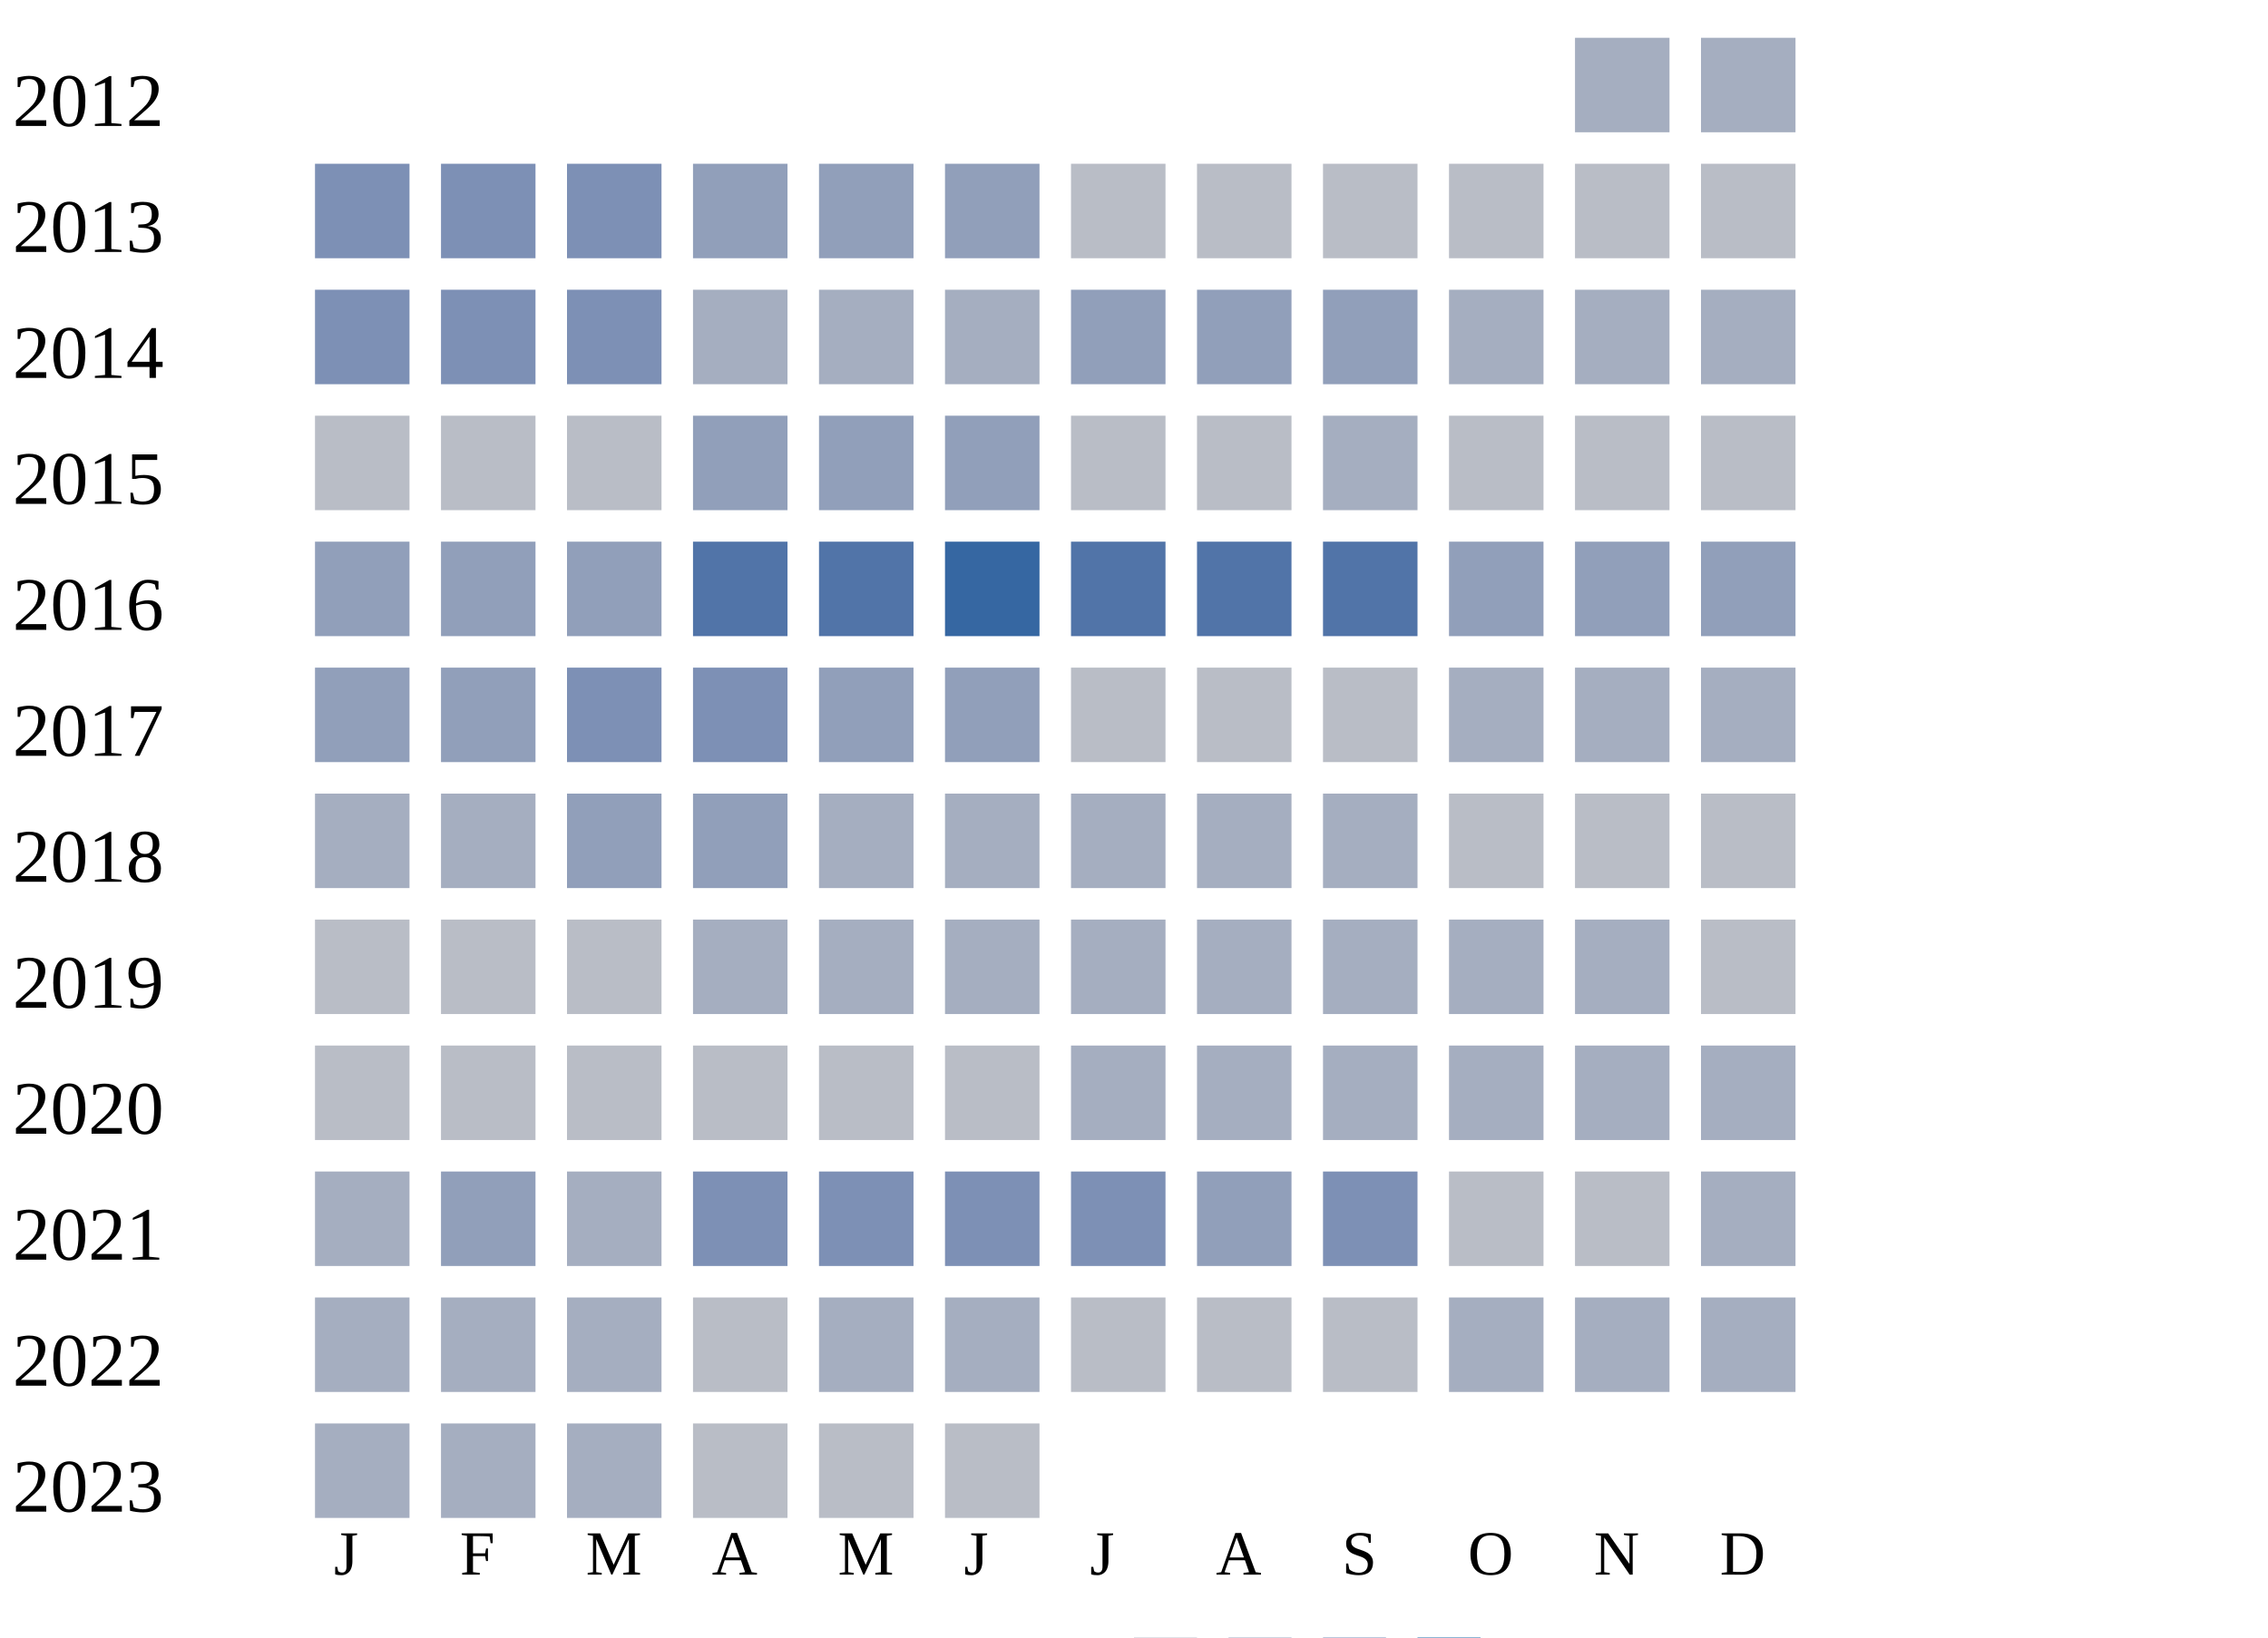
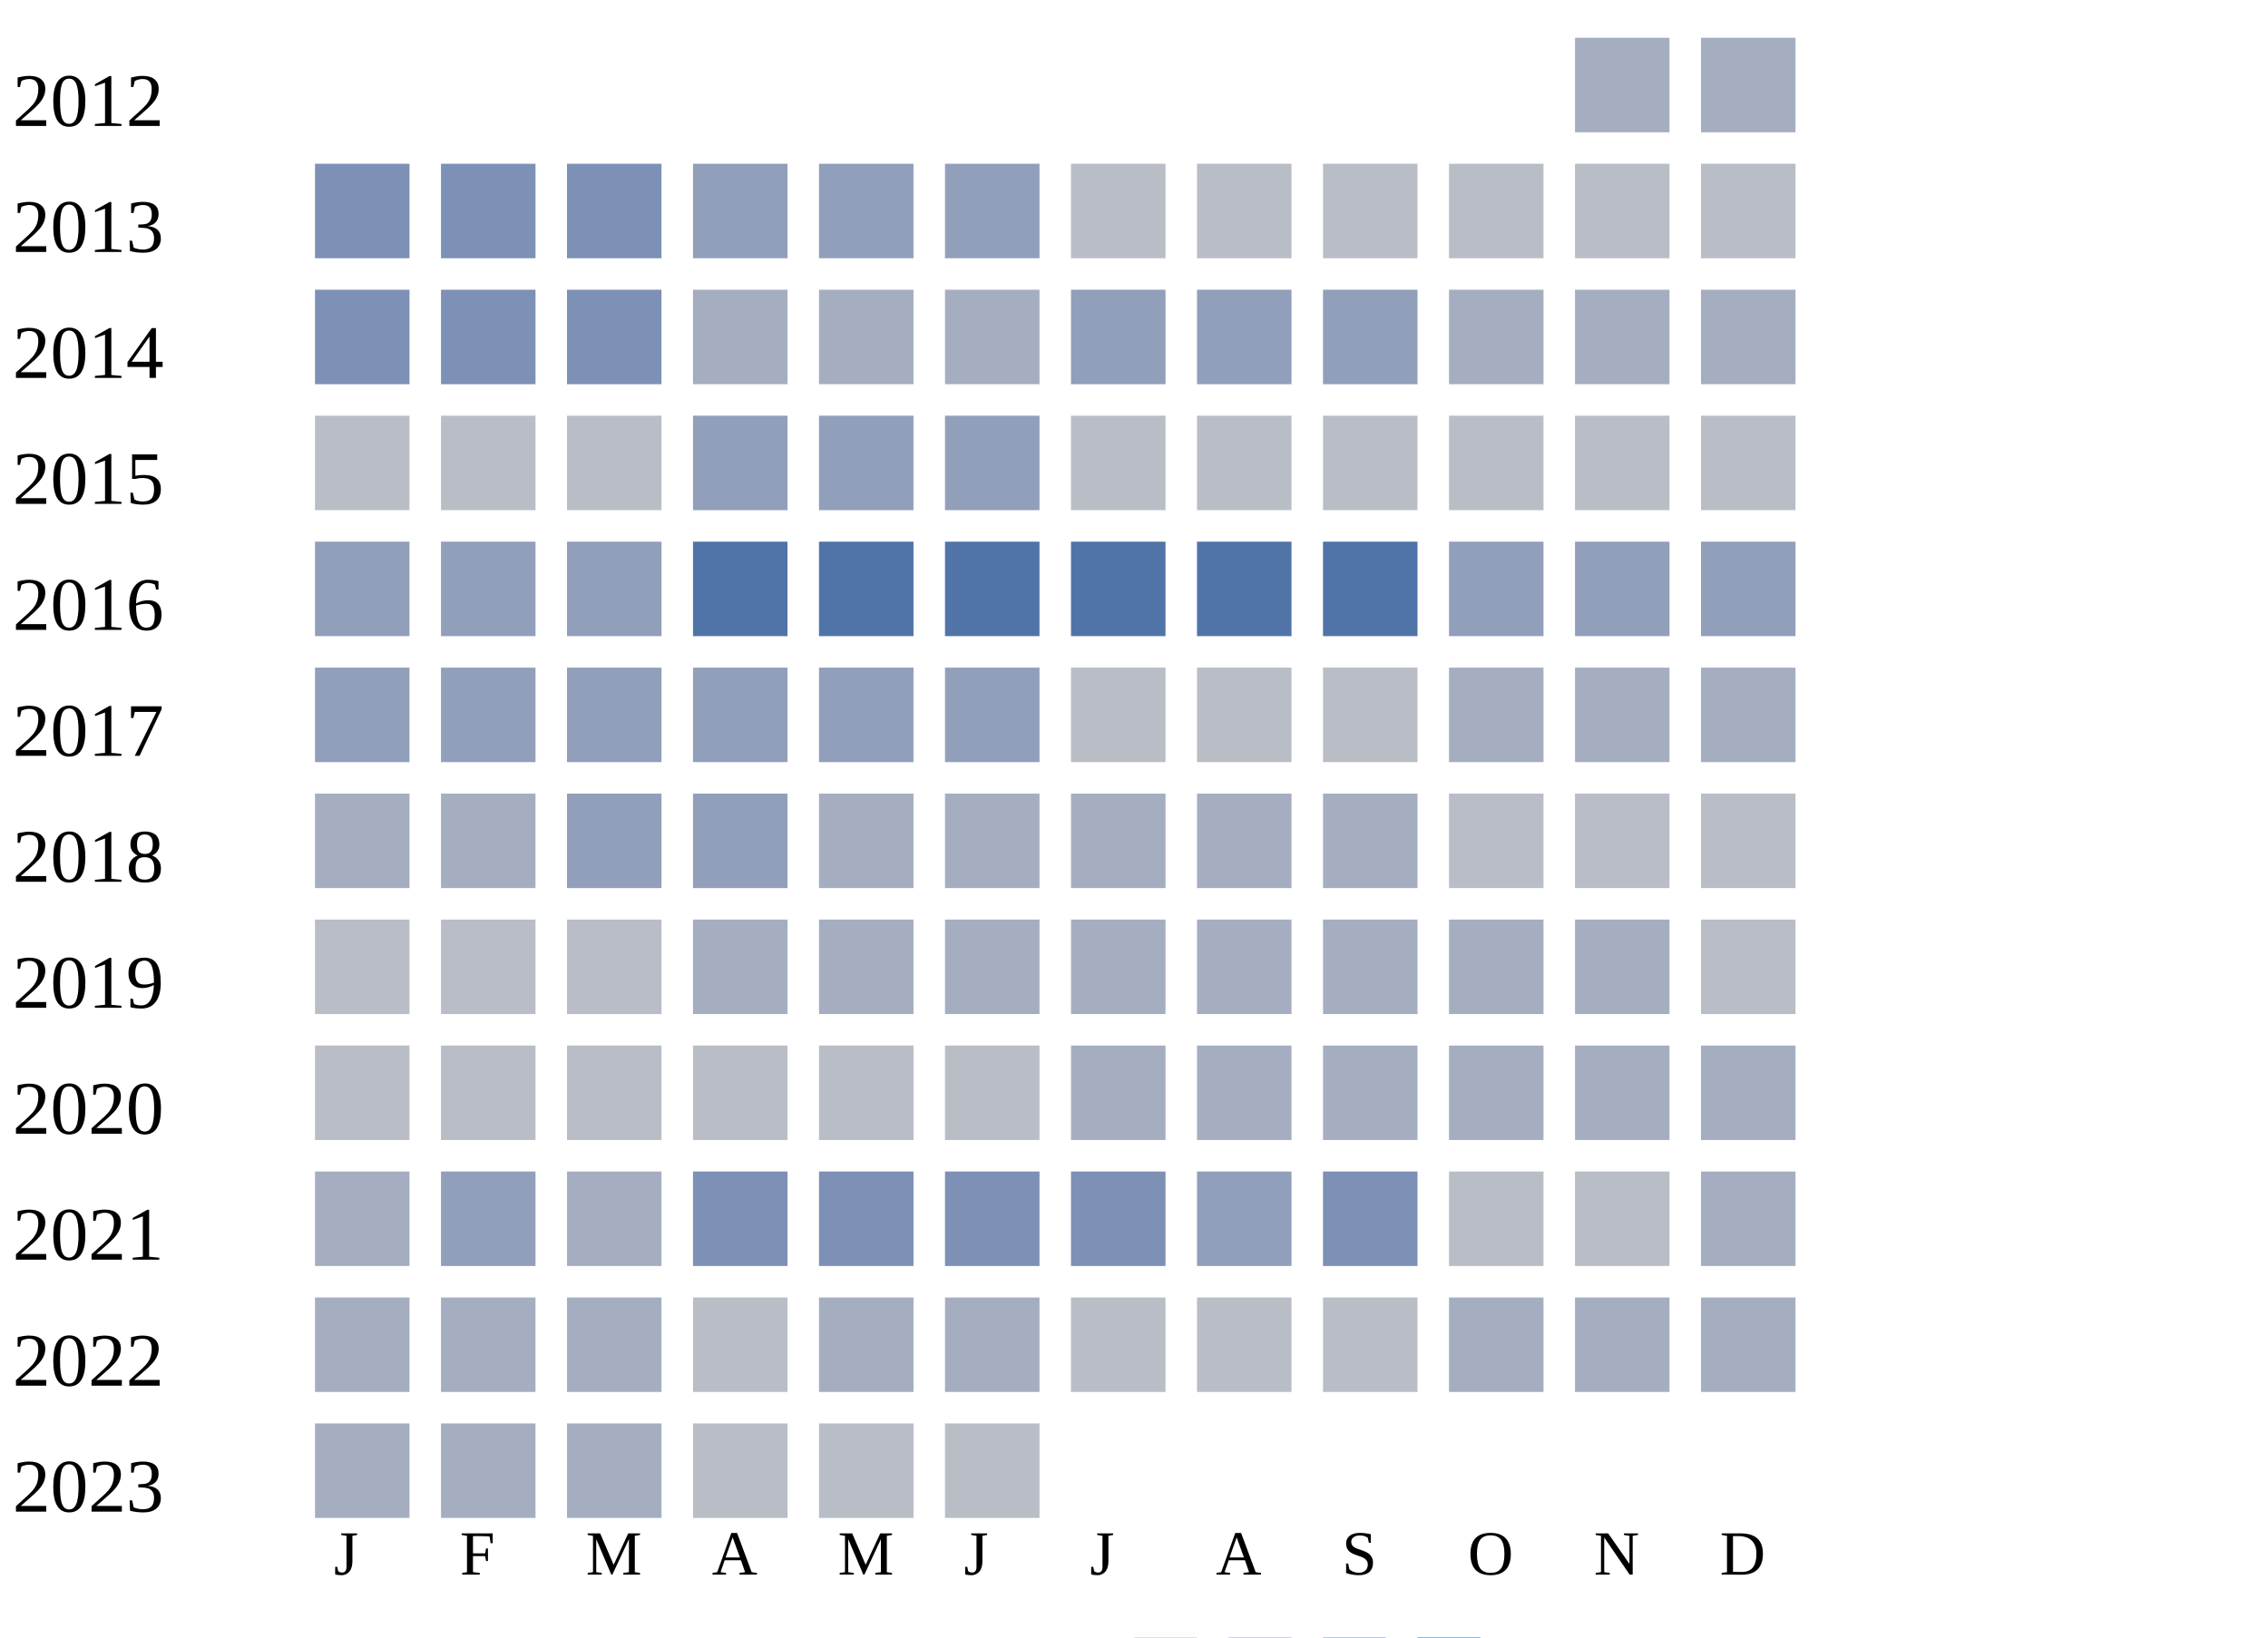
<svg xmlns="http://www.w3.org/2000/svg" width="360" height="260">
  <g transform="translate(0 0)">
    <text x="2" y="20">2012</text>
    <rect x="250" y="6" width="15" height="15" fill="#a5aec0" />
    <rect x="270" y="6" width="15" height="15" fill="#a5aec0" />
  </g>
  <g transform="translate(0 20)">
    <text x="2" y="20">2013</text>
    <rect x="50" y="6" width="15" height="15" fill="#7d90b5" />
    <rect x="70" y="6" width="15" height="15" fill="#7d90b5" />
    <rect x="90" y="6" width="15" height="15" fill="#7d90b5" />
    <rect x="110" y="6" width="15" height="15" fill="#919fba" />
    <rect x="130" y="6" width="15" height="15" fill="#919fba" />
    <rect x="150" y="6" width="15" height="15" fill="#919fba" />
    <rect x="170" y="6" width="15" height="15" fill="#b9bdc6" />
    <rect x="190" y="6" width="15" height="15" fill="#b9bdc6" />
    <rect x="210" y="6" width="15" height="15" fill="#b9bdc6" />
    <rect x="230" y="6" width="15" height="15" fill="#b9bdc6" />
    <rect x="250" y="6" width="15" height="15" fill="#b9bdc6" />
    <rect x="270" y="6" width="15" height="15" fill="#b9bdc6" />
  </g>
  <g transform="translate(0 40)">
    <text x="2" y="20">2014</text>
    <rect x="50" y="6" width="15" height="15" fill="#7d90b5" />
    <rect x="70" y="6" width="15" height="15" fill="#7d90b5" />
    <rect x="90" y="6" width="15" height="15" fill="#7d90b5" />
    <rect x="110" y="6" width="15" height="15" fill="#a5aec0" />
    <rect x="130" y="6" width="15" height="15" fill="#a5aec0" />
    <rect x="150" y="6" width="15" height="15" fill="#a5aec0" />
    <rect x="170" y="6" width="15" height="15" fill="#919fba" />
    <rect x="190" y="6" width="15" height="15" fill="#919fba" />
    <rect x="210" y="6" width="15" height="15" fill="#919fba" />
    <rect x="230" y="6" width="15" height="15" fill="#a5aec0" />
    <rect x="250" y="6" width="15" height="15" fill="#a5aec0" />
    <rect x="270" y="6" width="15" height="15" fill="#a5aec0" />
  </g>
  <g transform="translate(0 60)">
    <text x="2" y="20">2015</text>
    <rect x="50" y="6" width="15" height="15" fill="#b9bdc6" />
    <rect x="70" y="6" width="15" height="15" fill="#b9bdc6" />
    <rect x="90" y="6" width="15" height="15" fill="#b9bdc6" />
    <rect x="110" y="6" width="15" height="15" fill="#919fba" />
    <rect x="130" y="6" width="15" height="15" fill="#919fba" />
    <rect x="150" y="6" width="15" height="15" fill="#919fba" />
    <rect x="170" y="6" width="15" height="15" fill="#b9bdc6" />
    <rect x="190" y="6" width="15" height="15" fill="#b9bdc6" />
-     <rect x="210" y="6" width="15" height="15" fill="#a5aec0" />
+     <rect x="210" y="6" width="15" height="15" fill="#b9bdc6" />
    <rect x="230" y="6" width="15" height="15" fill="#b9bdc6" />
    <rect x="250" y="6" width="15" height="15" fill="#b9bdc6" />
    <rect x="270" y="6" width="15" height="15" fill="#b9bdc6" />
  </g>
  <g transform="translate(0 80)">
    <text x="2" y="20">2016</text>
    <rect x="50" y="6" width="15" height="15" fill="#919fba" />
    <rect x="70" y="6" width="15" height="15" fill="#919fba" />
    <rect x="90" y="6" width="15" height="15" fill="#919fba" />
    <rect x="110" y="6" width="15" height="15" fill="#5174a8" />
    <rect x="130" y="6" width="15" height="15" fill="#5174a8" />
-     <rect x="150" y="6" width="15" height="15" fill="#3667a2" />
+     <rect x="150" y="6" width="15" height="15" fill="#5174a8" />
    <rect x="170" y="6" width="15" height="15" fill="#5174a8" />
    <rect x="190" y="6" width="15" height="15" fill="#5174a8" />
    <rect x="210" y="6" width="15" height="15" fill="#5174a8" />
    <rect x="230" y="6" width="15" height="15" fill="#919fba" />
    <rect x="250" y="6" width="15" height="15" fill="#919fba" />
    <rect x="270" y="6" width="15" height="15" fill="#919fba" />
  </g>
  <g transform="translate(0 100)">
    <text x="2" y="20">2017</text>
    <rect x="50" y="6" width="15" height="15" fill="#919fba" />
    <rect x="70" y="6" width="15" height="15" fill="#919fba" />
-     <rect x="90" y="6" width="15" height="15" fill="#7d90b5" />
-     <rect x="110" y="6" width="15" height="15" fill="#7d90b5" />
+     <rect x="90" y="6" width="15" height="15" fill="#919fba" />
+     <rect x="110" y="6" width="15" height="15" fill="#919fba" />
    <rect x="130" y="6" width="15" height="15" fill="#919fba" />
    <rect x="150" y="6" width="15" height="15" fill="#919fba" />
    <rect x="170" y="6" width="15" height="15" fill="#b9bdc6" />
    <rect x="190" y="6" width="15" height="15" fill="#b9bdc6" />
    <rect x="210" y="6" width="15" height="15" fill="#b9bdc6" />
    <rect x="230" y="6" width="15" height="15" fill="#a5aec0" />
    <rect x="250" y="6" width="15" height="15" fill="#a5aec0" />
    <rect x="270" y="6" width="15" height="15" fill="#a5aec0" />
  </g>
  <g transform="translate(0 120)">
    <text x="2" y="20">2018</text>
    <rect x="50" y="6" width="15" height="15" fill="#a5aec0" />
    <rect x="70" y="6" width="15" height="15" fill="#a5aec0" />
    <rect x="90" y="6" width="15" height="15" fill="#919fba" />
    <rect x="110" y="6" width="15" height="15" fill="#919fba" />
    <rect x="130" y="6" width="15" height="15" fill="#a5aec0" />
    <rect x="150" y="6" width="15" height="15" fill="#a5aec0" />
    <rect x="170" y="6" width="15" height="15" fill="#a5aec0" />
    <rect x="190" y="6" width="15" height="15" fill="#a5aec0" />
    <rect x="210" y="6" width="15" height="15" fill="#a5aec0" />
    <rect x="230" y="6" width="15" height="15" fill="#b9bdc6" />
    <rect x="250" y="6" width="15" height="15" fill="#b9bdc6" />
    <rect x="270" y="6" width="15" height="15" fill="#b9bdc6" />
  </g>
  <g transform="translate(0 140)">
    <text x="2" y="20">2019</text>
    <rect x="50" y="6" width="15" height="15" fill="#b9bdc6" />
    <rect x="70" y="6" width="15" height="15" fill="#b9bdc6" />
    <rect x="90" y="6" width="15" height="15" fill="#b9bdc6" />
    <rect x="110" y="6" width="15" height="15" fill="#a5aec0" />
    <rect x="130" y="6" width="15" height="15" fill="#a5aec0" />
    <rect x="150" y="6" width="15" height="15" fill="#a5aec0" />
    <rect x="170" y="6" width="15" height="15" fill="#a5aec0" />
    <rect x="190" y="6" width="15" height="15" fill="#a5aec0" />
    <rect x="210" y="6" width="15" height="15" fill="#a5aec0" />
    <rect x="230" y="6" width="15" height="15" fill="#a5aec0" />
    <rect x="250" y="6" width="15" height="15" fill="#a5aec0" />
    <rect x="270" y="6" width="15" height="15" fill="#b9bdc6" />
  </g>
  <g transform="translate(0 160)">
    <text x="2" y="20">2020</text>
    <rect x="50" y="6" width="15" height="15" fill="#b9bdc6" />
    <rect x="70" y="6" width="15" height="15" fill="#b9bdc6" />
    <rect x="90" y="6" width="15" height="15" fill="#b9bdc6" />
    <rect x="110" y="6" width="15" height="15" fill="#b9bdc6" />
    <rect x="130" y="6" width="15" height="15" fill="#b9bdc6" />
    <rect x="150" y="6" width="15" height="15" fill="#b9bdc6" />
    <rect x="170" y="6" width="15" height="15" fill="#a5aec0" />
    <rect x="190" y="6" width="15" height="15" fill="#a5aec0" />
    <rect x="210" y="6" width="15" height="15" fill="#a5aec0" />
    <rect x="230" y="6" width="15" height="15" fill="#a5aec0" />
    <rect x="250" y="6" width="15" height="15" fill="#a5aec0" />
    <rect x="270" y="6" width="15" height="15" fill="#a5aec0" />
  </g>
  <g transform="translate(0 180)">
    <text x="2" y="20">2021</text>
    <rect x="50" y="6" width="15" height="15" fill="#a5aec0" />
    <rect x="70" y="6" width="15" height="15" fill="#919fba" />
    <rect x="90" y="6" width="15" height="15" fill="#a5aec0" />
    <rect x="110" y="6" width="15" height="15" fill="#7d90b5" />
    <rect x="130" y="6" width="15" height="15" fill="#7d90b5" />
    <rect x="150" y="6" width="15" height="15" fill="#7d90b5" />
    <rect x="170" y="6" width="15" height="15" fill="#7d90b5" />
    <rect x="190" y="6" width="15" height="15" fill="#919fba" />
    <rect x="210" y="6" width="15" height="15" fill="#7d90b5" />
    <rect x="230" y="6" width="15" height="15" fill="#b9bdc6" />
    <rect x="250" y="6" width="15" height="15" fill="#b9bdc6" />
    <rect x="270" y="6" width="15" height="15" fill="#a5aec0" />
  </g>
  <g transform="translate(0 200)">
    <text x="2" y="20">2022</text>
    <rect x="50" y="6" width="15" height="15" fill="#a5aec0" />
    <rect x="70" y="6" width="15" height="15" fill="#a5aec0" />
    <rect x="90" y="6" width="15" height="15" fill="#a5aec0" />
    <rect x="110" y="6" width="15" height="15" fill="#b9bdc6" />
    <rect x="130" y="6" width="15" height="15" fill="#a5aec0" />
    <rect x="150" y="6" width="15" height="15" fill="#a5aec0" />
    <rect x="170" y="6" width="15" height="15" fill="#b9bdc6" />
    <rect x="190" y="6" width="15" height="15" fill="#b9bdc6" />
    <rect x="210" y="6" width="15" height="15" fill="#b9bdc6" />
    <rect x="230" y="6" width="15" height="15" fill="#a5aec0" />
    <rect x="250" y="6" width="15" height="15" fill="#a5aec0" />
    <rect x="270" y="6" width="15" height="15" fill="#a5aec0" />
  </g>
  <g transform="translate(0 220)">
    <text x="2" y="20">2023</text>
    <rect x="50" y="6" width="15" height="15" fill="#a5aec0" />
    <rect x="70" y="6" width="15" height="15" fill="#a5aec0" />
    <rect x="90" y="6" width="15" height="15" fill="#a5aec0" />
    <rect x="110" y="6" width="15" height="15" fill="#b9bdc6" />
    <rect x="130" y="6" width="15" height="15" fill="#b9bdc6" />
    <rect x="150" y="6" width="15" height="15" fill="#b9bdc6" />
  </g>
  <text style="font-size: 10px; text-align: center" x="53" y="250">J</text>
  <text style="font-size: 10px; text-align: center" x="73" y="250">F</text>
  <text style="font-size: 10px; text-align: center" x="93" y="250">M</text>
  <text style="font-size: 10px; text-align: center" x="113" y="250">A</text>
  <text style="font-size: 10px; text-align: center" x="133" y="250">M</text>
  <text style="font-size: 10px; text-align: center" x="153" y="250">J</text>
  <text style="font-size: 10px; text-align: center" x="173" y="250">J</text>
  <text style="font-size: 10px; text-align: center" x="193" y="250">A</text>
  <text style="font-size: 10px; text-align: center" x="213" y="250">S</text>
  <text style="font-size: 10px; text-align: center" x="233" y="250">O</text>
  <text style="font-size: 10px; text-align: center" x="253" y="250">N</text>
  <text style="font-size: 10px; text-align: center" x="273" y="250">D</text>
  <text style="font-size: 10px;" x="155" y="269">Less</text>
  <rect fill="#b9bdc6" width="10" height="10" x="180" y="260" />
  <rect fill="#919fba" width="10" height="10" x="195" y="260" />
  <rect fill="#6882ae" width="10" height="10" x="210" y="260" />
  <rect fill="#005a9c" width="10" height="10" x="225" y="260" />
  <text x="240" y="269" style="font-size: 10px;">More</text>
</svg>
